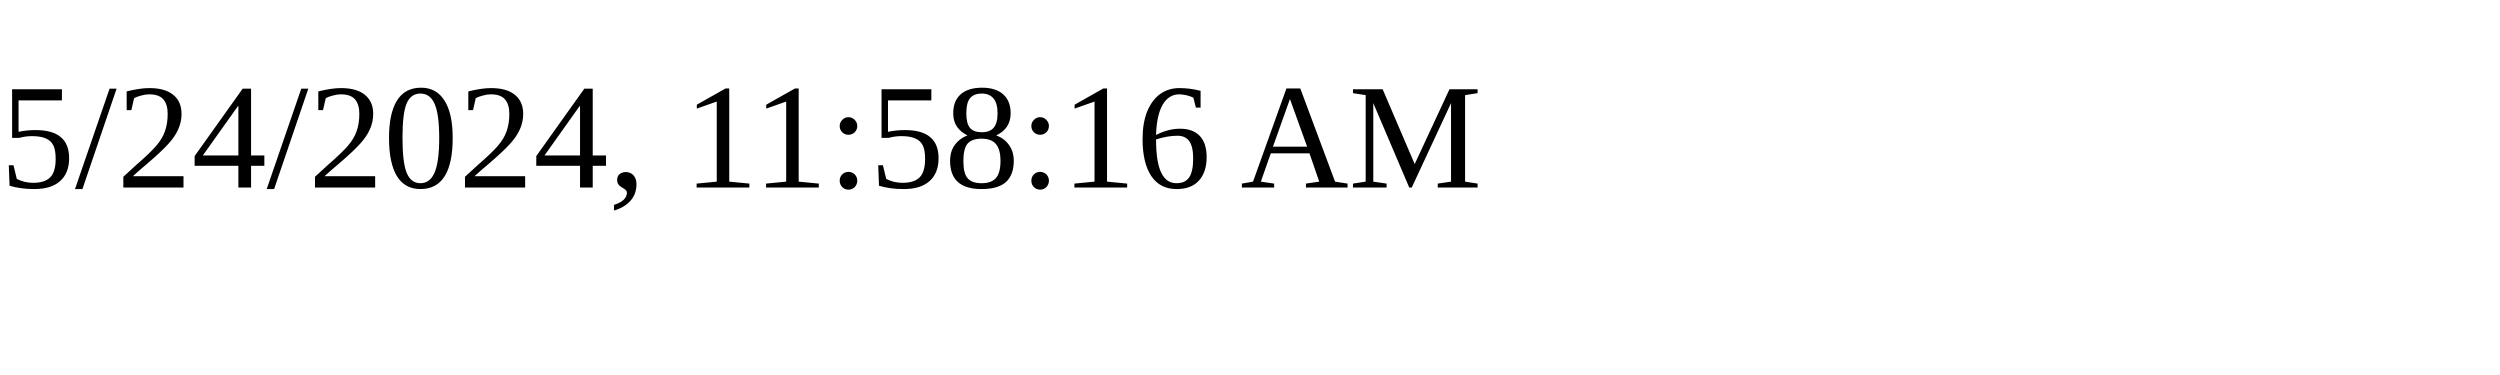
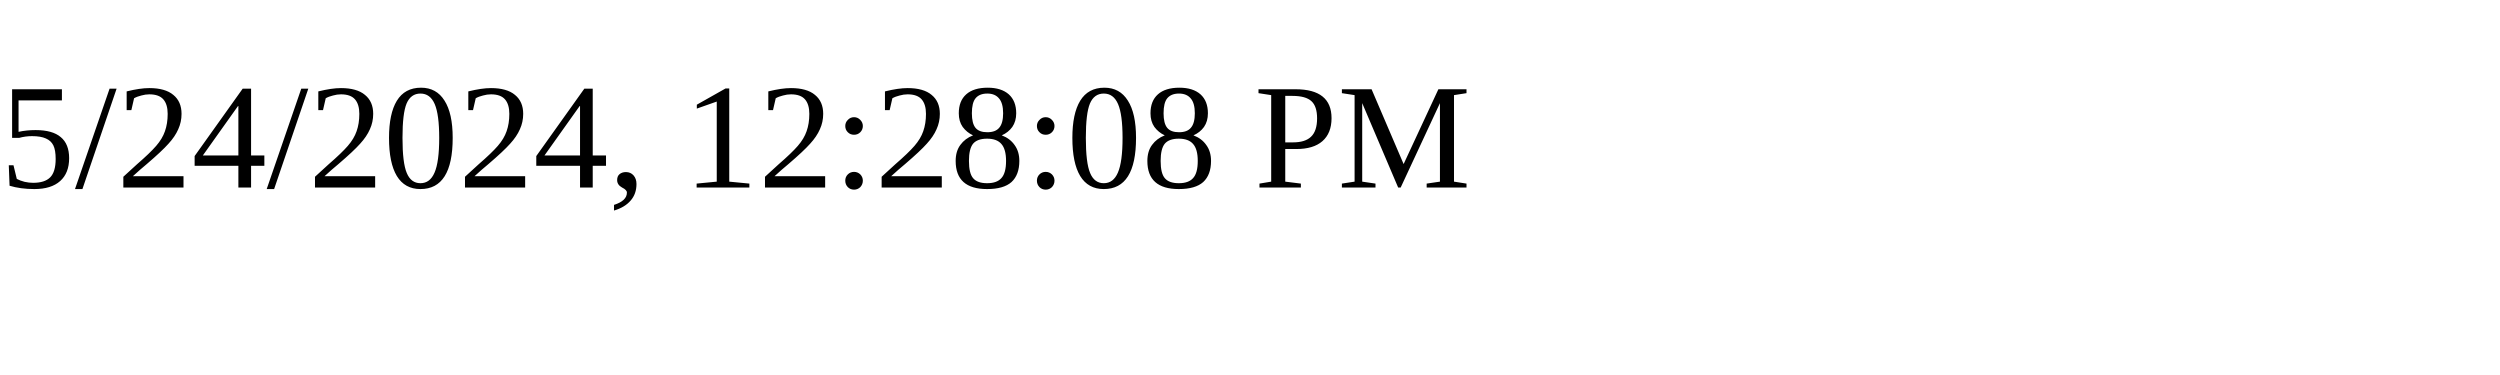
<svg xmlns="http://www.w3.org/2000/svg" height="30" width="200">
-   <text x="0" y="15">5/24/2024, 11:58:16 AM</text>
+   <text x="0" y="15">5/24/2024, 12:28:08 PM</text>
</svg>
